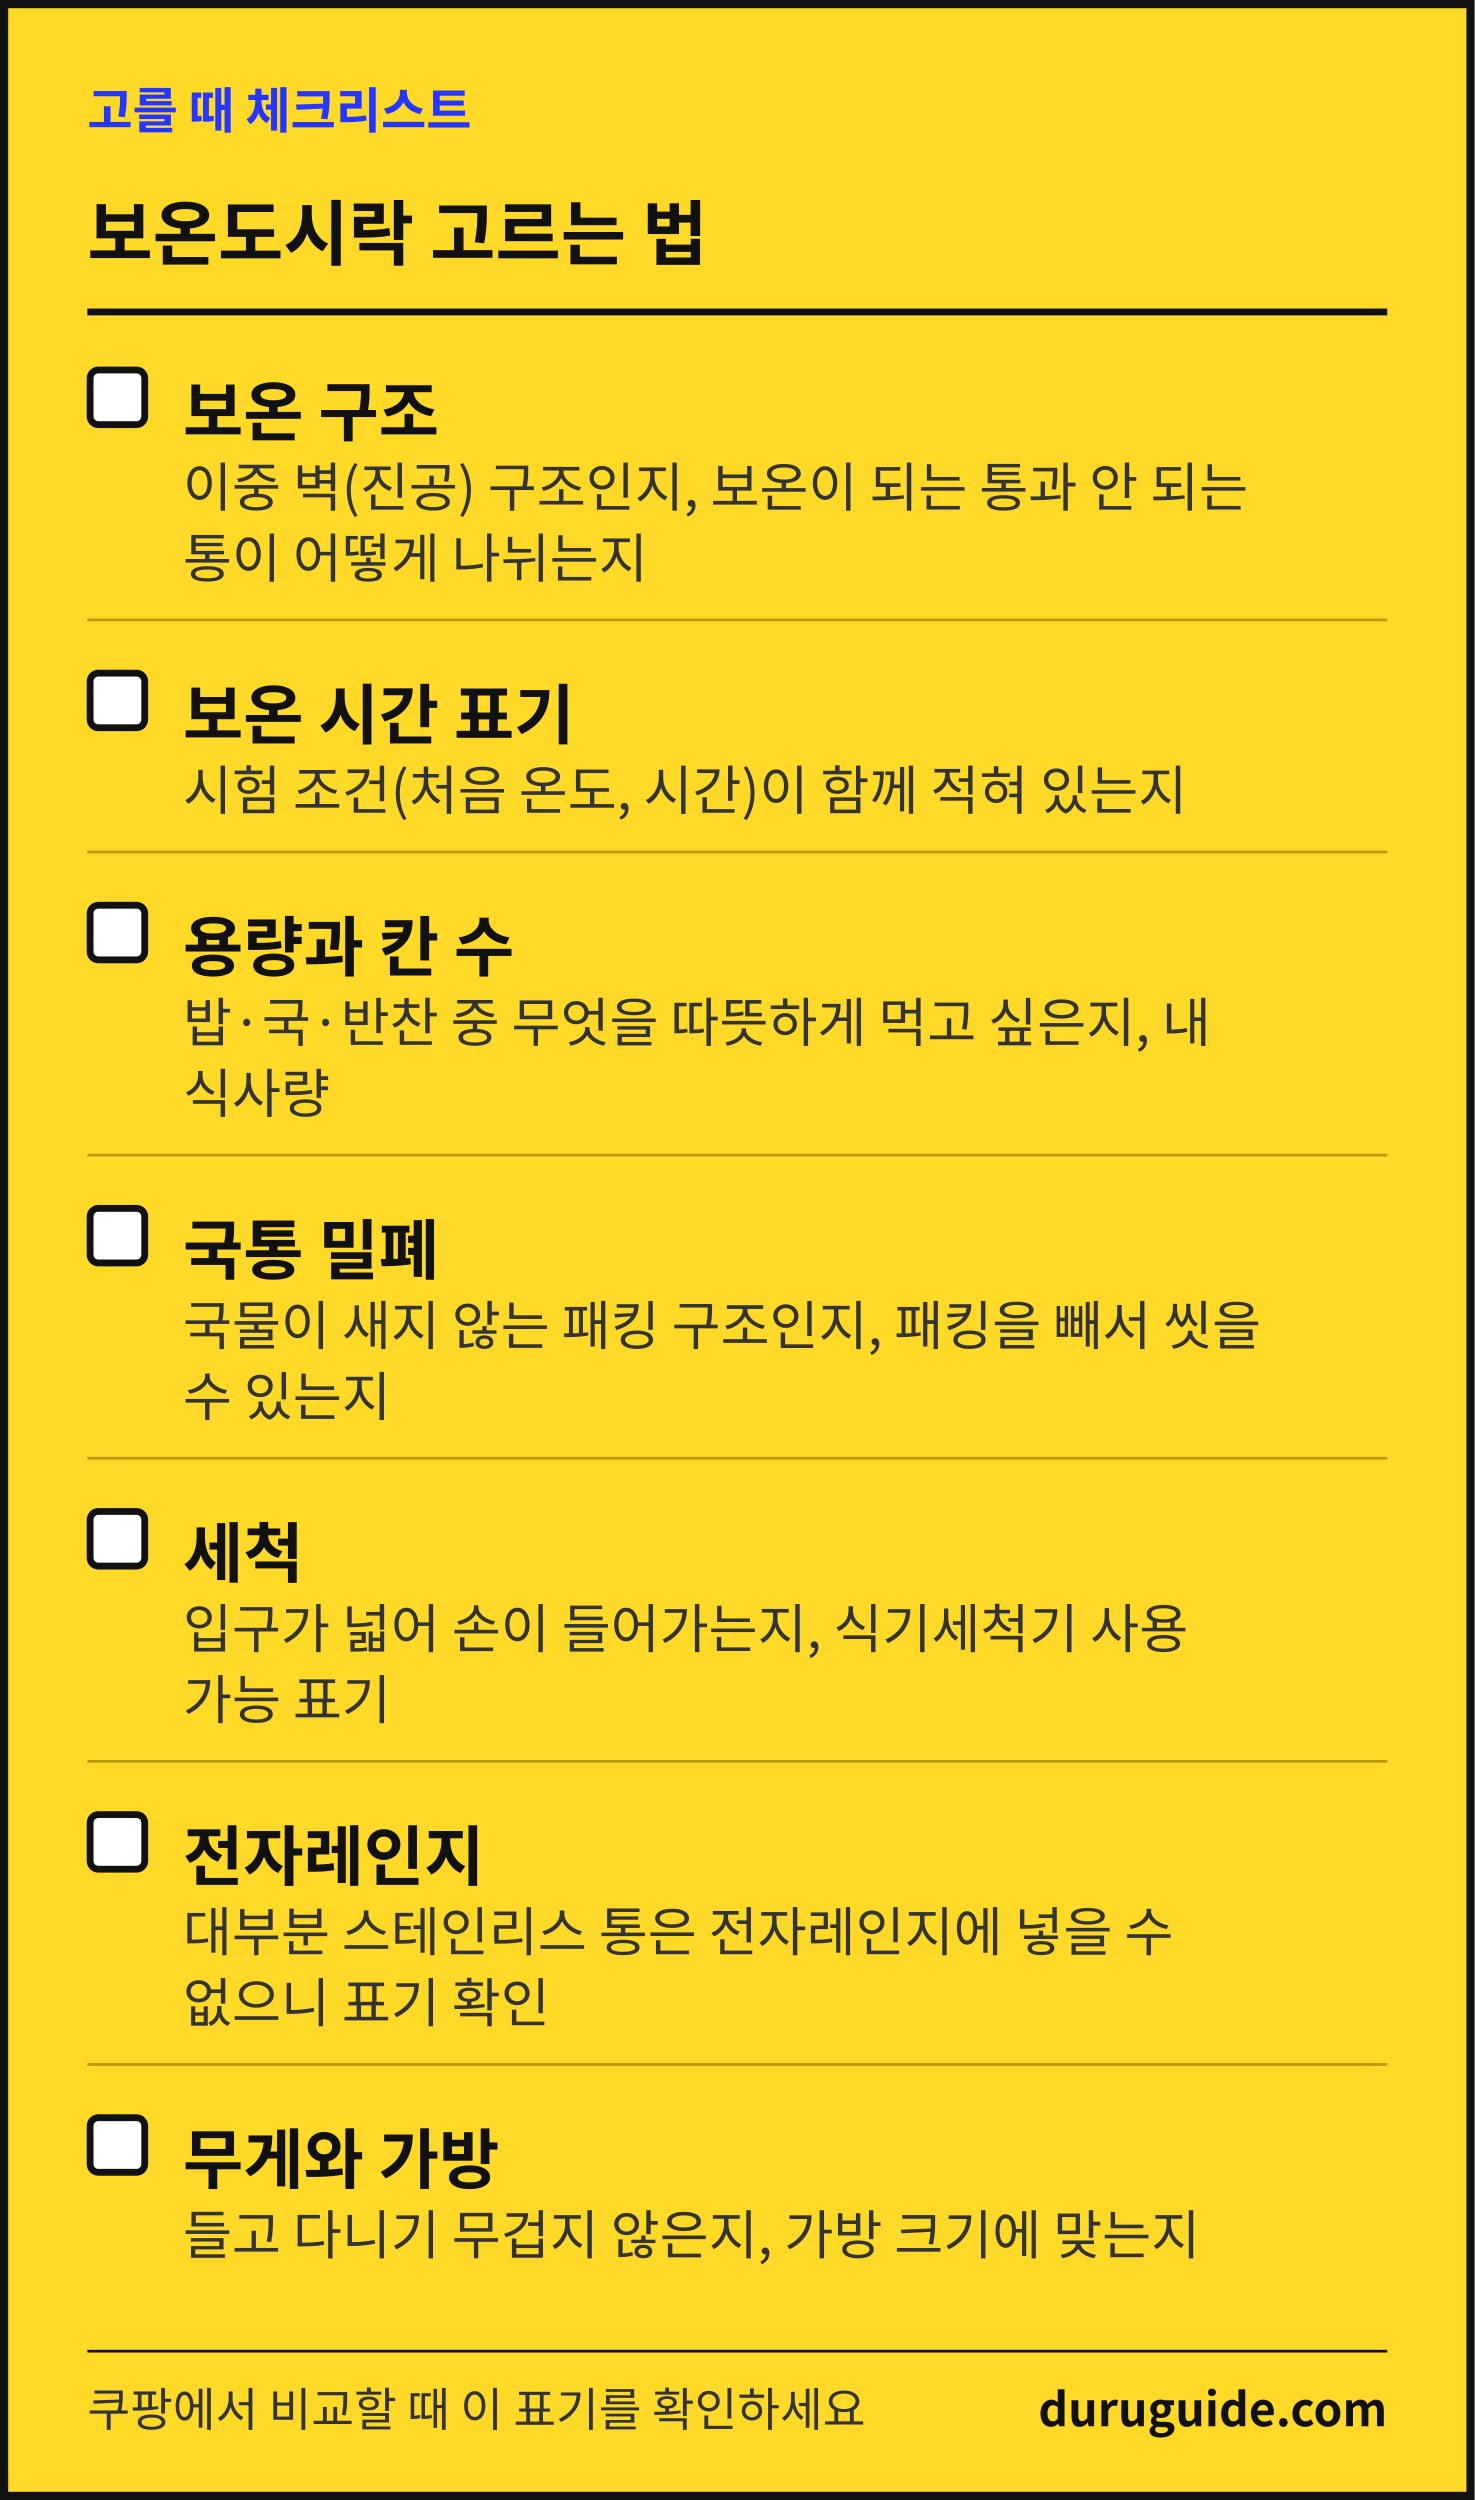
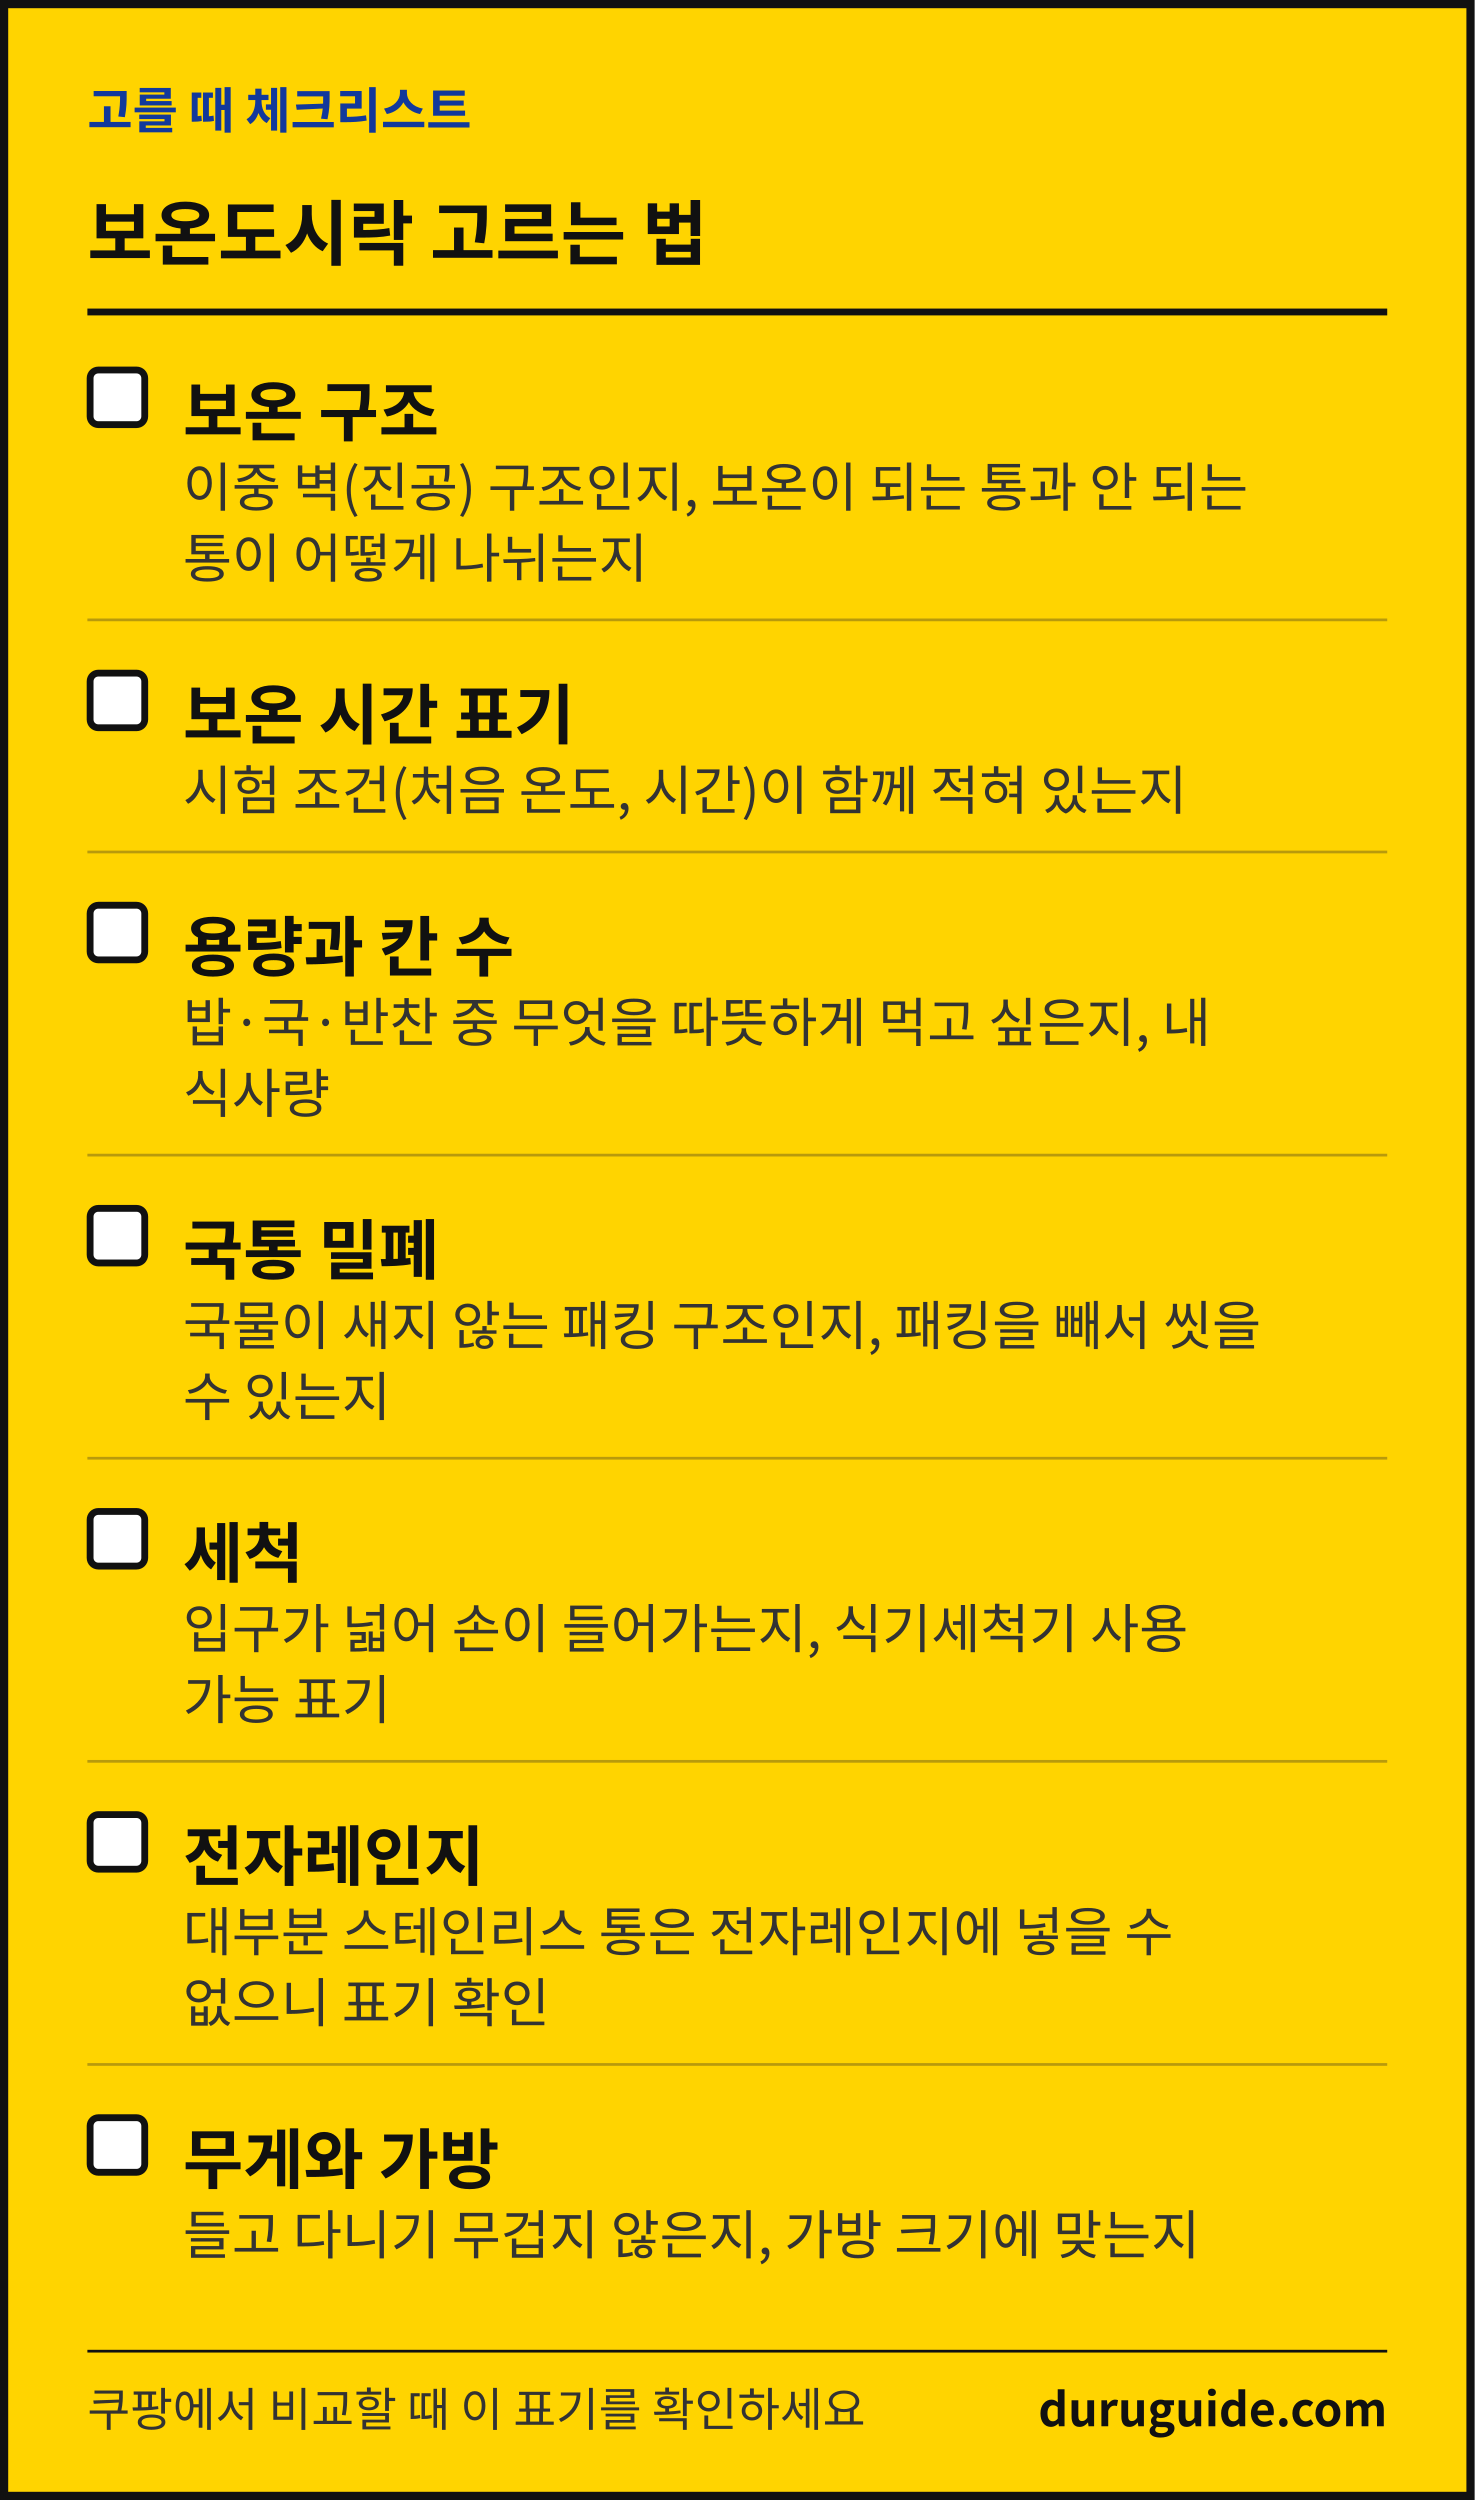
<svg xmlns="http://www.w3.org/2000/svg" width="1080" height="1831" viewBox="0 0 1080 1831" font-family="'Apple SD Gothic Neo','Malgun Gothic','Noto Sans KR','Noto Sans CJK KR',sans-serif" role="img" aria-label="생활 해결 가이드 체크리스트 카드">
-   <rect x="3" y="3" width="1074" height="1825" fill="#FFD928" stroke="#111111" stroke-width="6" />
-   <text x="64" y="94" font-size="36" font-weight="700" fill="#2436FF">고를 때 체크리스트</text>
+   <rect x="3" y="3" width="1074" height="1825" fill="#FFD400" stroke="#111111" stroke-width="6" />
+   <text x="64" y="94" font-size="36" font-weight="700" fill="#12399B">고를 때 체크리스트</text>
  <text x="64" y="190" font-size="52" font-weight="700" fill="#111111">보온도시락 고르는 법</text>
  <rect x="64" y="226" width="952" height="5" fill="#111111" />
  <rect x="66" y="271" width="40" height="40" rx="6" fill="#FFFFFF" stroke="#111111" stroke-width="5" />
  <text x="134" y="319" font-size="48" font-weight="700" fill="#111111">보온 구조</text>
  <text x="134" y="371" font-size="39" fill="#333333">이중 벽(진공) 구조인지, 보온이 되는 통과 안 되는</text>
  <text x="134" y="423" font-size="39" fill="#333333">통이 어떻게 나뉘는지</text>
  <rect x="64" y="453" width="952" height="2" fill="#B89A0C" />
  <rect x="66" y="493" width="40" height="40" rx="6" fill="#FFFFFF" stroke="#111111" stroke-width="5" />
  <text x="134" y="541" font-size="48" font-weight="700" fill="#111111">보온 시간 표기</text>
  <text x="134" y="593" font-size="39" fill="#333333">시험 조건(처음 온도, 시간)이 함께 적혀 있는지</text>
  <rect x="64" y="623" width="952" height="2" fill="#B89A0C" />
  <rect x="66" y="663" width="40" height="40" rx="6" fill="#FFFFFF" stroke="#111111" stroke-width="5" />
  <text x="134" y="711" font-size="48" font-weight="700" fill="#111111">용량과 칸 수</text>
  <text x="134" y="763" font-size="39" fill="#333333">밥·국·반찬 중 무엇을 따뜻하게 먹고 싶은지, 내</text>
  <text x="134" y="815" font-size="39" fill="#333333">식사량</text>
  <rect x="64" y="845" width="952" height="2" fill="#B89A0C" />
  <rect x="66" y="885" width="40" height="40" rx="6" fill="#FFFFFF" stroke="#111111" stroke-width="5" />
  <text x="134" y="933" font-size="48" font-weight="700" fill="#111111">국통 밀폐</text>
  <text x="134" y="985" font-size="39" fill="#333333">국물이 새지 않는 패킹 구조인지, 패킹을 빼서 씻을</text>
  <text x="134" y="1037" font-size="39" fill="#333333">수 있는지</text>
  <rect x="64" y="1067" width="952" height="2" fill="#B89A0C" />
  <rect x="66" y="1107" width="40" height="40" rx="6" fill="#FFFFFF" stroke="#111111" stroke-width="5" />
  <text x="134" y="1155" font-size="48" font-weight="700" fill="#111111">세척</text>
  <text x="134" y="1207" font-size="39" fill="#333333">입구가 넓어 손이 들어가는지, 식기세척기 사용</text>
  <text x="134" y="1259" font-size="39" fill="#333333">가능 표기</text>
  <rect x="64" y="1289" width="952" height="2" fill="#B89A0C" />
  <rect x="66" y="1329" width="40" height="40" rx="6" fill="#FFFFFF" stroke="#111111" stroke-width="5" />
  <text x="134" y="1377" font-size="48" font-weight="700" fill="#111111">전자레인지</text>
  <text x="134" y="1429" font-size="39" fill="#333333">대부분 스테인리스 통은 전자레인지에 넣을 수</text>
  <text x="134" y="1481" font-size="39" fill="#333333">없으니 표기 확인</text>
  <rect x="64" y="1511" width="952" height="2" fill="#B89A0C" />
  <rect x="66" y="1551" width="40" height="40" rx="6" fill="#FFFFFF" stroke="#111111" stroke-width="5" />
  <text x="134" y="1599" font-size="48" font-weight="700" fill="#111111">무게와 가방</text>
  <text x="134" y="1651" font-size="39" fill="#333333">들고 다니기 무겁지 않은지, 가방 크기에 맞는지</text>
  <rect x="64" y="1721" width="952" height="2" fill="#111111" />
  <text x="64" y="1777" font-size="34" fill="#333333">쿠팡에서 비교할 때 이 표기를 확인하세요</text>
  <text x="1016" y="1777" font-size="34" font-weight="700" fill="#111111" text-anchor="end">duruguide.com</text>
</svg>
